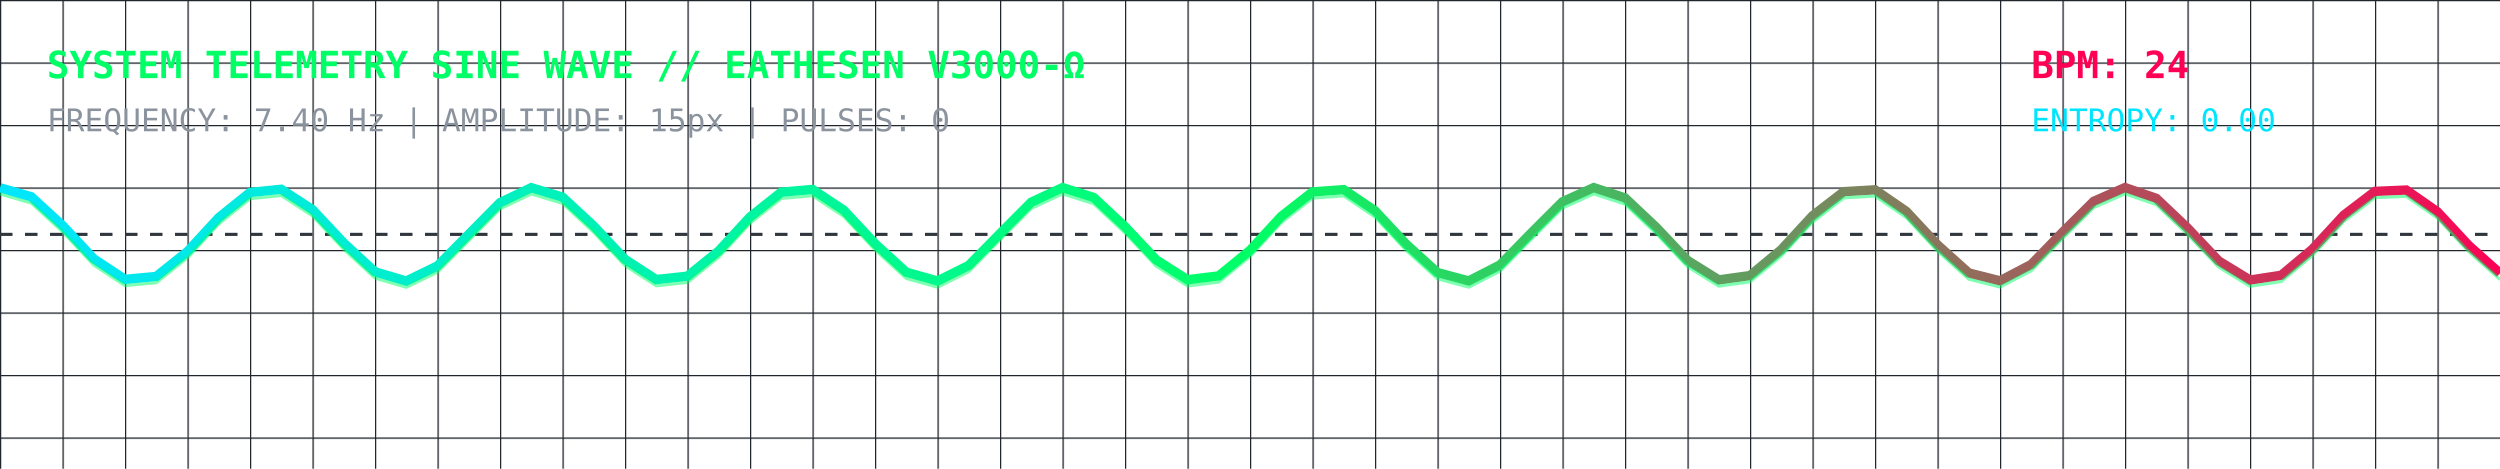
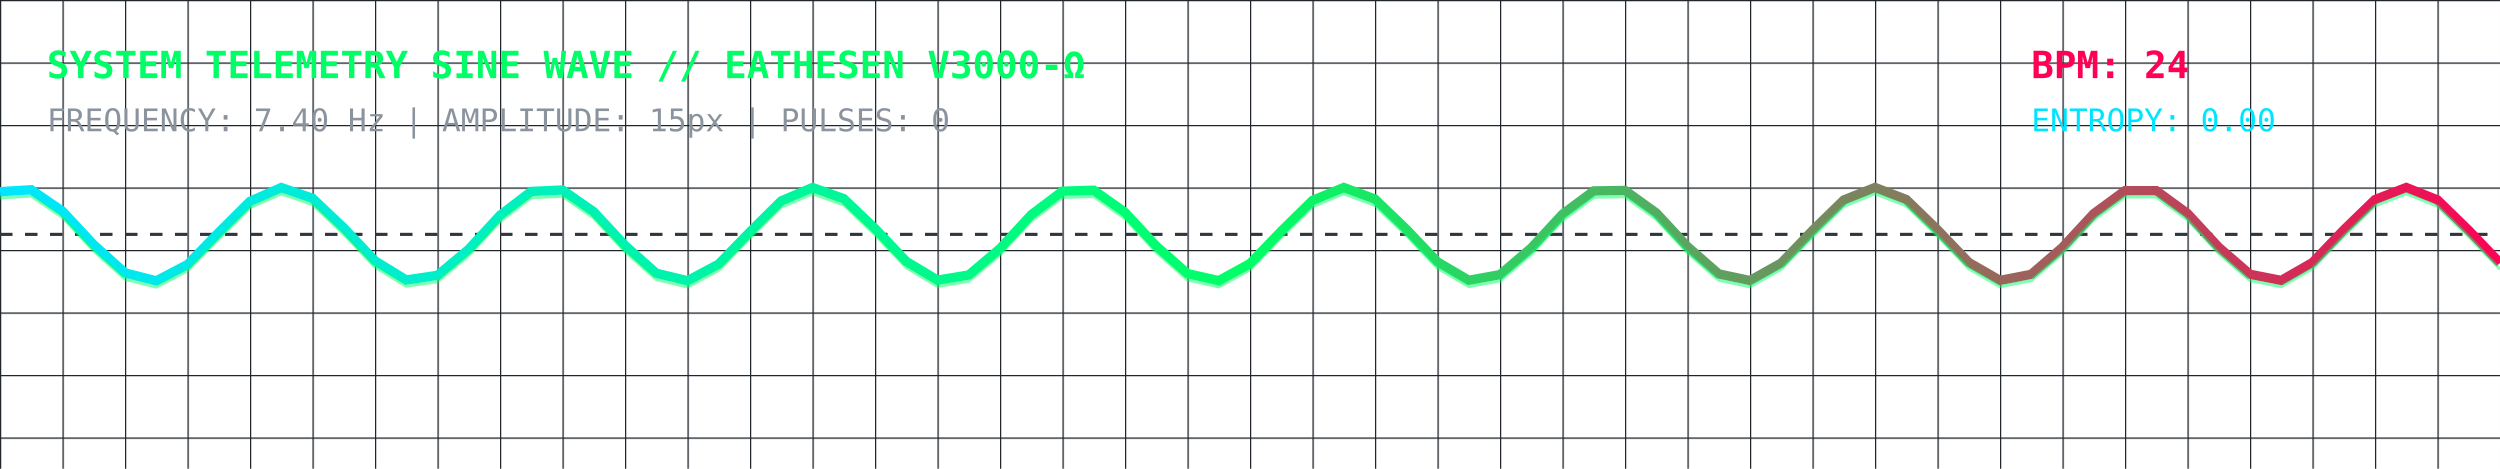
<svg xmlns="http://www.w3.org/2000/svg" viewBox="0 0 800 150" width="100%" height="150" style="background:#0d1117; border-radius:8px; border:1px solid #30363d;">
  <defs>
    <linearGradient id="waveGrad" x1="0%" y1="0%" x2="100%" y2="0%">
      <stop offset="0%" stop-color="#00E5FF" stop-opacity="1" />
      <stop offset="50%" stop-color="#00FF66" stop-opacity="1" />
      <stop offset="100%" stop-color="#FF0055" stop-opacity="1" />
    </linearGradient>
    <pattern id="grid" width="20" height="20" patternUnits="userSpaceOnUse">
      <path d="M 20 0 L 0 0 0 20" fill="none" stroke="#21262d" stroke-width="0.8" />
    </pattern>
  </defs>
  <rect width="100%" height="100%" fill="url(#grid)" />
  <text x="15" y="25" fill="#00FF66" font-family="monospace" font-size="12" font-weight="bold">SYSTEM TELEMETRY SINE WAVE // EATHESEN V3000-Ω</text>
  <text x="15" y="42" fill="#8b949e" font-family="monospace" font-size="10">FREQUENCY: 7.40 Hz | AMPLITUDE: 15px | PULSES: 0</text>
  <text x="650" y="25" fill="#FF0055" font-family="monospace" font-size="12" font-weight="bold">BPM: 24</text>
  <text x="650" y="42" fill="#00E5FF" font-family="monospace" font-size="10">ENTROPY: 0.00</text>
  <line x1="0" y1="75" x2="800" y2="75" stroke="#30363d" stroke-dasharray="4" />
-   <polyline fill="none" stroke="url(#waveGrad)" stroke-width="3" points="0,60.08 10,62.96 20,72.13 30,82.81 40,89.40 50,88.46 60,80.48 70,69.63 80,61.59 90,60.57 100,67.09 110,77.75 120,86.98 130,89.93 140,85.08 150,74.96 160,64.85 170,60.06 180,63.08 190,72.33 200,82.99 210,89.46 220,88.37 230,80.29 240,69.44 250,61.50 260,60.62 270,67.26 280,77.95 290,87.10 300,89.91 310,84.93 320,74.75 330,64.70 340,60.04 350,63.20 360,72.54 370,83.16 380,89.51 390,88.28 400,80.10 410,69.25 420,61.41 430,60.68 440,67.44 450,78.15 460,87.22 470,89.89 480,84.77 490,74.55 500,64.56 510,60.03 520,63.33 530,72.74 540,83.33 550,89.56 560,88.18 570,79.90 580,69.06 590,61.33 600,60.74 610,67.62 620,78.35 630,87.33 640,89.86 650,84.62 660,74.34 670,64.41 680,60.02 690,63.46 700,72.94 710,83.50 720,89.61 730,88.08 740,79.71 750,68.87 760,61.24 770,60.81 780,67.80 790,78.55 800,87.45" />
-   <polyline fill="none" stroke="#00FF66" stroke-width="1" stroke-opacity="0.5" points="0,60.08 10,62.96 20,72.13 30,82.81 40,89.40 50,88.46 60,80.48 70,69.63 80,61.59 90,60.57 100,67.09 110,77.75 120,86.98 130,89.93 140,85.08 150,74.96 160,64.85 170,60.06 180,63.08 190,72.33 200,82.99 210,89.46 220,88.37 230,80.29 240,69.44 250,61.50 260,60.62 270,67.26 280,77.95 290,87.10 300,89.91 310,84.93 320,74.75 330,64.70 340,60.04 350,63.20 360,72.54 370,83.16 380,89.51 390,88.28 400,80.10 410,69.25 420,61.41 430,60.68 440,67.44 450,78.15 460,87.22 470,89.89 480,84.77 490,74.55 500,64.56 510,60.03 520,63.33 530,72.74 540,83.33 550,89.56 560,88.18 570,79.90 580,69.06 590,61.33 600,60.74 610,67.62 620,78.35 630,87.33 640,89.86 650,84.62 660,74.34 670,64.41 680,60.02 690,63.46 700,72.94 710,83.50 720,89.61 730,88.08 740,79.71 750,68.87 760,61.24 770,60.81 780,67.80 790,78.55 800,87.45" transform="translate(0, 2)" />
+   <polyline fill="none" stroke="url(#waveGrad)" stroke-width="3" points="0,61.34 10,60.73 20,67.59 30,78.32 40,87.32 50,89.87 60,84.64 70,74.37 80,64.43 90,60.02 100,63.44 110,72.91 120,83.47 130,89.60 140,88.10 150,79.74 160,68.90 170,61.26 180,60.80 190,67.77 200,78.52 210,87.43 220,89.84 230,84.48 240,74.17 250,64.29 260,60.01 270,63.57 280,73.11 290,83.64 300,89.65 310,87.99 320,79.54 330,68.72 340,61.18 350,60.87 360,67.95 370,78.72 380,87.55 390,89.81 400,84.33 410,73.96 420,64.14 430,60.00 440,63.71 450,73.32 460,83.81 470,89.69 480,87.89 490,79.35 500,68.53 510,61.10 520,60.94 530,68.13 540,78.92 550,87.66 560,89.77 570,84.16 580,73.76 590,64.00 600,60.00 610,63.84 620,73.52 630,83.97 640,89.73 650,87.79 660,79.15 670,68.35 680,61.02 690,61.01 700,68.31 710,79.12 720,87.77 730,89.74 740,84.00 750,73.56 760,63.87 770,60.00 780,63.98 790,73.72 800,84.13" />
+   <polyline fill="none" stroke="#00FF66" stroke-width="1" stroke-opacity="0.5" points="0,61.34 10,60.73 20,67.59 30,78.32 40,87.32 50,89.87 60,84.64 70,74.37 80,64.43 90,60.02 100,63.44 110,72.91 120,83.47 130,89.60 140,88.10 150,79.74 160,68.90 170,61.26 180,60.80 190,67.77 200,78.52 210,87.43 220,89.84 230,84.48 240,74.17 250,64.29 260,60.01 270,63.57 280,73.11 290,83.64 300,89.65 310,87.99 320,79.54 330,68.72 340,61.18 350,60.87 360,67.95 370,78.72 380,87.55 390,89.81 400,84.33 410,73.96 420,64.14 430,60.00 440,63.71 450,73.32 460,83.81 470,89.69 480,87.89 490,79.35 500,68.53 510,61.10 520,60.94 530,68.13 540,78.92 550,87.66 560,89.77 570,84.16 580,73.76 590,64.00 600,60.00 610,63.84 620,73.52 630,83.97 640,89.73 650,87.79 660,79.15 670,68.35 680,61.02 690,61.01 700,68.31 710,79.12 720,87.77 730,89.74 740,84.00 750,73.56 760,63.87 770,60.00 780,63.98 790,73.72 800,84.13" transform="translate(0, 2)" />
</svg>
